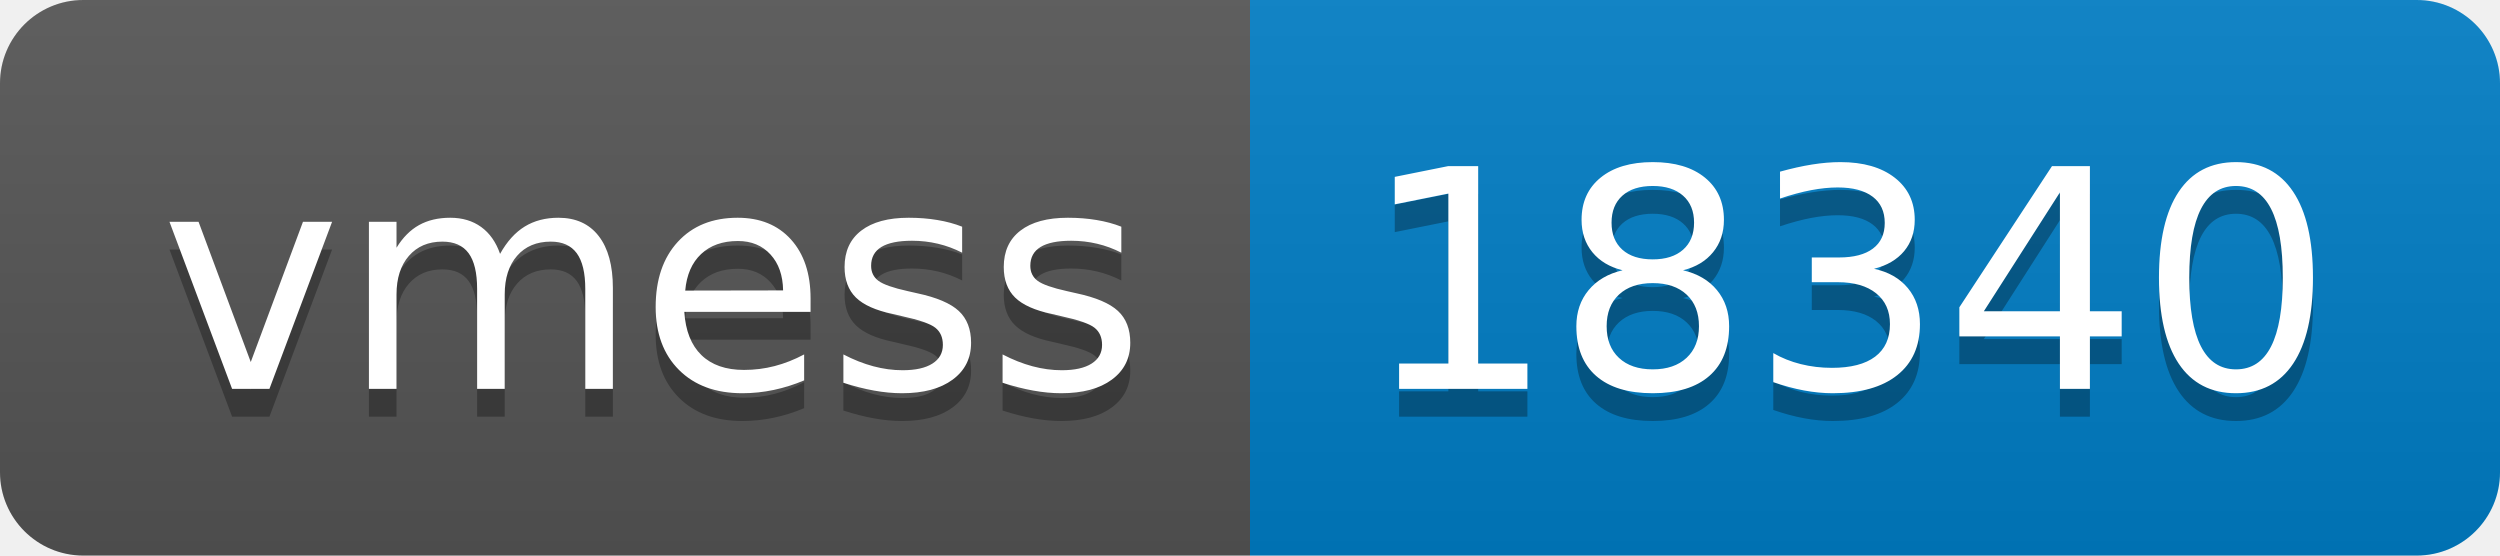
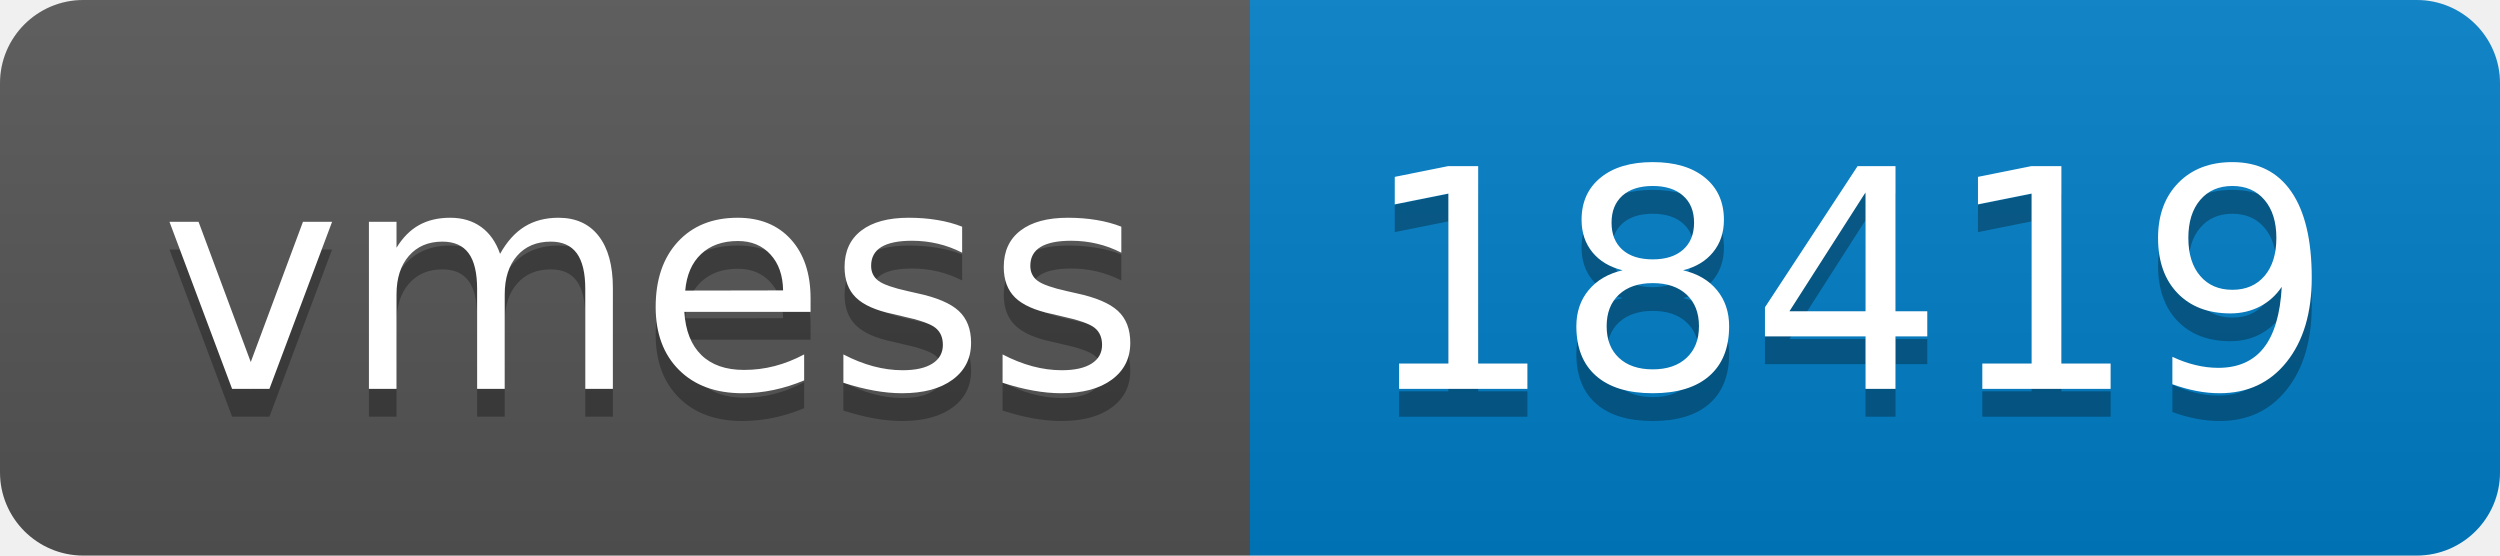
- <svg xmlns="http://www.w3.org/2000/svg" width="90" height="20" role="img" aria-label="vmess: 18340">
+ <svg xmlns="http://www.w3.org/2000/svg" width="90" height="20" role="img" aria-label="vmess: 18419">
  <linearGradient id="s" x2="0" y2="100%">
    <stop offset="0" stop-color="#bbb" stop-opacity=".1" />
    <stop offset="1" stop-opacity=".1" />
  </linearGradient>
  <clipPath id="r">
    <rect width="90" height="20" rx="3" fill="#fff" />
  </clipPath>
  <g clip-path="url(#r)">
    <rect width="45" height="20" fill="#555" />
    <rect x="45" width="45" height="20" fill="#007ec6" />
    <rect width="90" height="20" fill="url(#s)" />
  </g>
  <g fill="#fff" text-anchor="middle" font-family="Verdana,Geneva,DejaVu Sans,sans-serif" text-rendering="geometricPrecision" font-size="110">
    <text aria-hidden="true" x="235" y="150" fill="#010101" fill-opacity=".3" transform="scale(.1)" textLength="350">vmess</text>
    <text x="235" y="140" transform="scale(.1)" fill="#fff" textLength="350">vmess</text>
-     <text aria-hidden="true" x="665" y="150" fill="#010101" fill-opacity=".3" transform="scale(.1)" textLength="350">18340</text>
-     <text x="665" y="140" transform="scale(.1)" fill="#fff" textLength="350">18340</text>
+     <text aria-hidden="true" x="665" y="150" fill="#010101" fill-opacity=".3" transform="scale(.1)" textLength="350">18419</text>
+     <text x="665" y="140" transform="scale(.1)" fill="#fff" textLength="350">18419</text>
  </g>
</svg>
